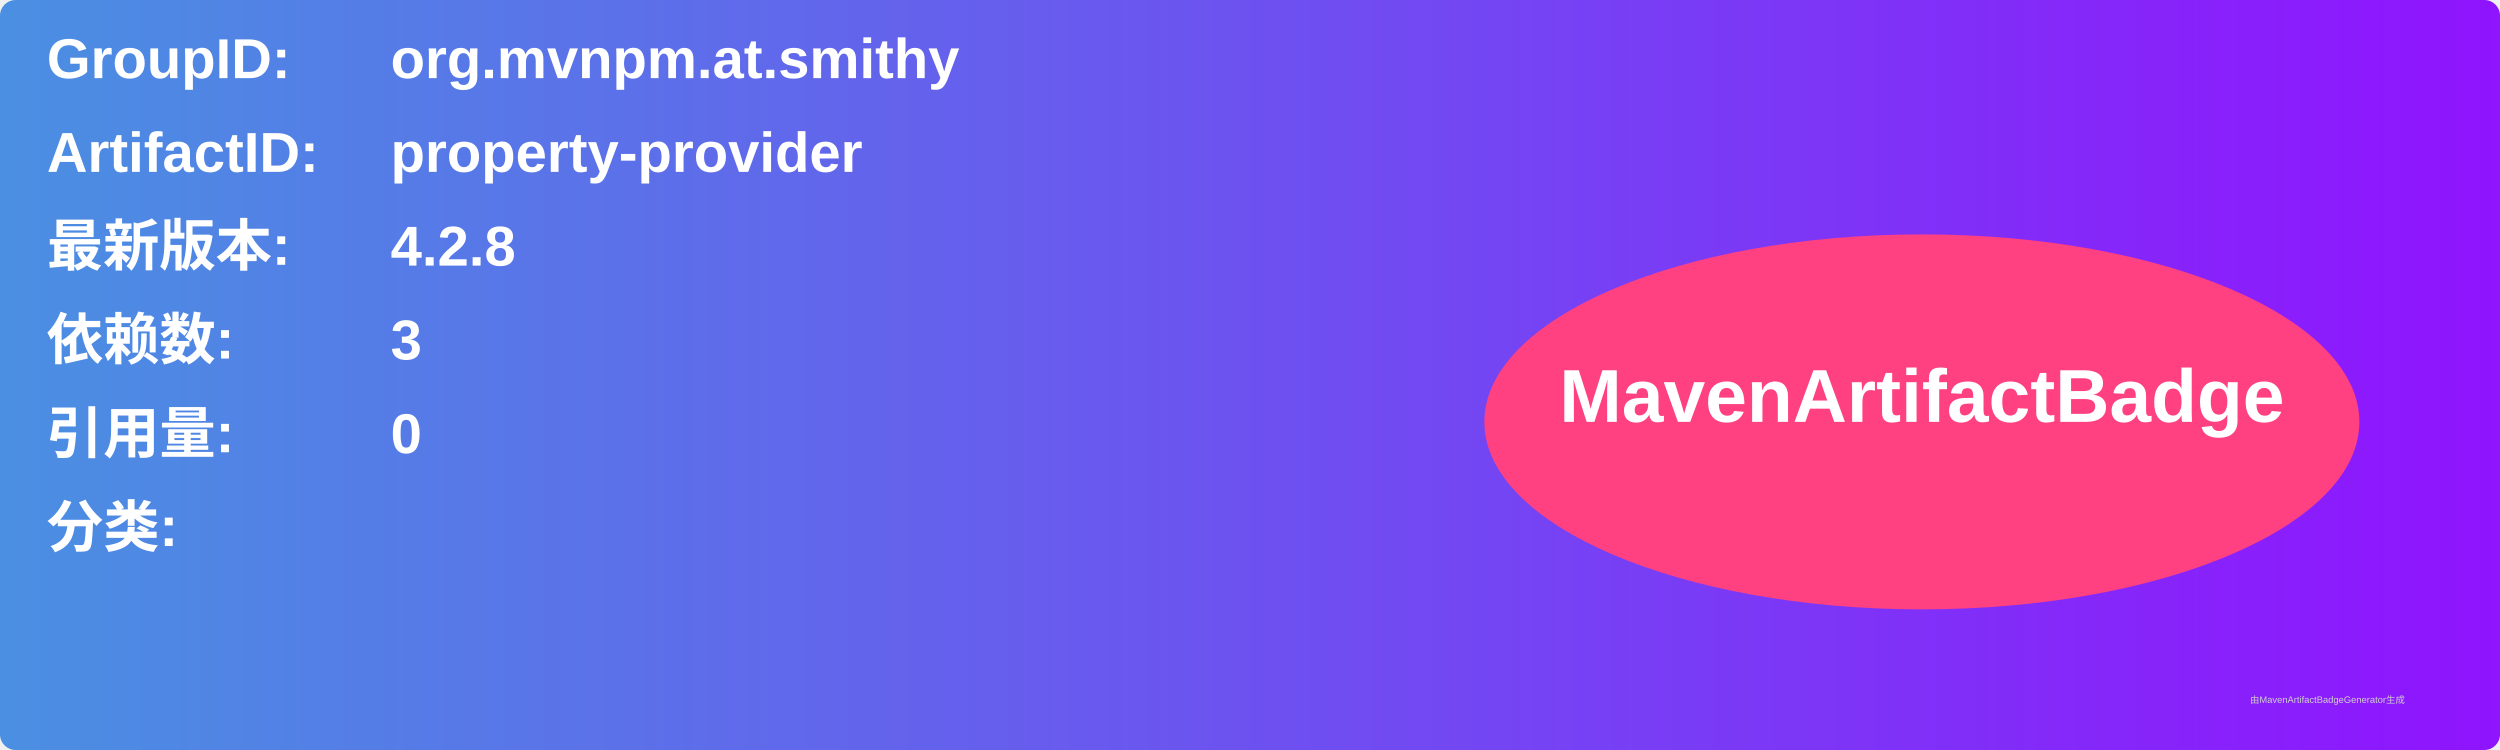
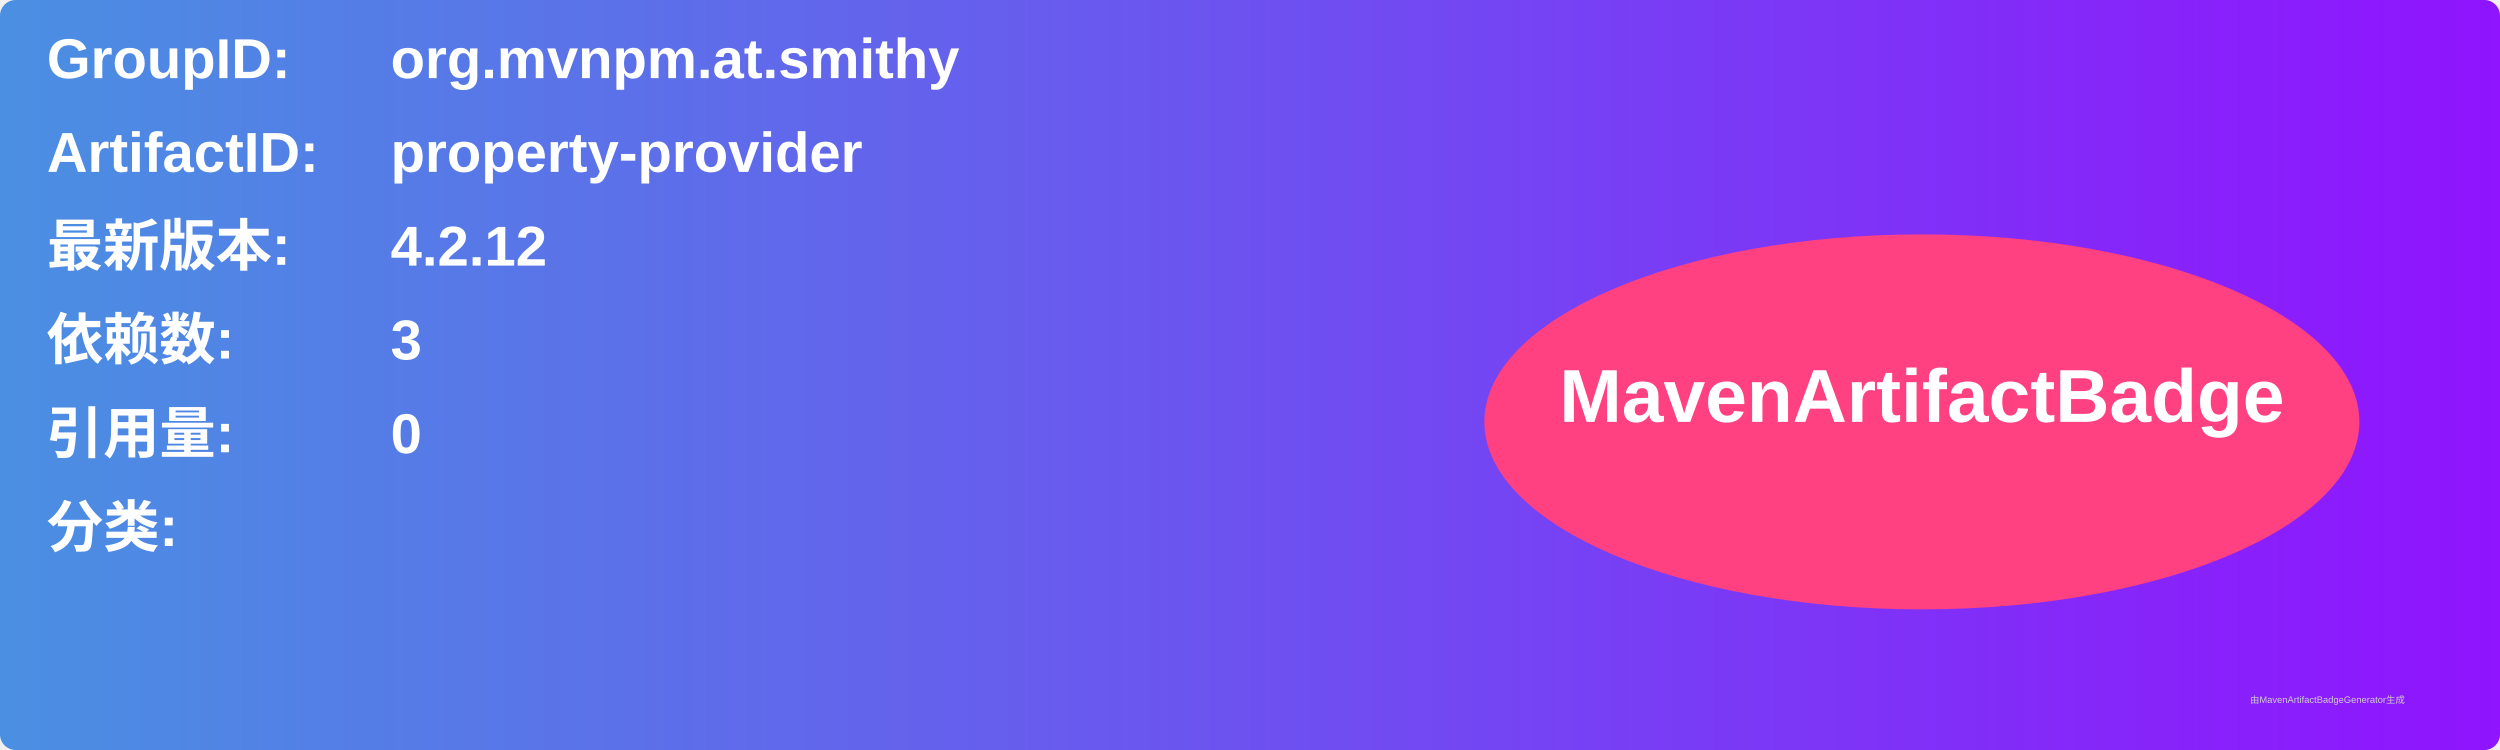
<svg xmlns="http://www.w3.org/2000/svg" width="800" height="240" viewBox="0 0 800 240">
  <linearGradient id="grad" x1="0%" y1="0%" x2="100%" y2="0%">
    <stop offset="0%" stop-color="#4a90e2" />
    <stop offset="100%" stop-color="#9013fe" />
  </linearGradient>
  <rect width="100%" height="100%" rx="5" ry="5" fill="url(#grad)" />
  <g transform="translate(15, 15)">
    <text x="0" y="10" font-family="Arial" font-size="18" fill="white" font-weight="bold" width="260">GroupID:</text>
    <text x="110" y="10" font-family="Arial" font-size="18" fill="white" font-weight="bold" width="460">org.mvnpm.at.smithy</text>
    <text x="0" y="40" font-family="Arial" font-size="18" fill="white" font-weight="bold" width="260">ArtifactID:</text>
    <text x="110" y="40" font-family="Arial" font-size="18" fill="white" font-weight="bold" width="460">property-provider</text>
    <text x="0" y="70" font-family="Arial" font-size="18" fill="white" font-weight="bold">最新版本:</text>
    <text x="110" y="70" font-family="Arial" font-size="18" fill="white" font-weight="bold">
-       <tspan font-weight="bold">4.2.8</tspan>
+       <tspan font-weight="bold">4.2.12</tspan>
    </text>
    <text x="0" y="100" font-family="Arial" font-size="18" fill="white" font-weight="bold">依赖数: </text>
    <text x="110" y="100" font-family="Arial" font-size="18" fill="white">
      <tspan font-weight="bold">3</tspan>
    </text>
    <text x="0" y="130" font-family="Arial" font-size="18" fill="white" font-weight="bold">引用量: </text>
    <text x="110" y="130" font-family="Arial" font-size="18" fill="white">
      <tspan font-weight="bold">0</tspan>
    </text>
    <text x="0" y="160" font-family="Arial" font-size="18" fill="white" font-weight="bold">分类:</text>
    <text x="10" y="190" font-family="Arial" font-size="10" fill="white">
      <tspan font-weight="bold" />
    </text>
    <ellipse cx="600" cy="120" rx="140" ry="60" fill="#ff4081" />
    <text x="600" y="120" text-anchor="middle" font-family="Arial" font-size="24" fill="white" font-weight="bold">MavenArtifactBadge</text>
  </g>
  <text x="720" y="225" font-family="Arial" font-size="3" fill="#d0d0d0">由MavenArtifactBadgeGenerator生成</text>
</svg>
